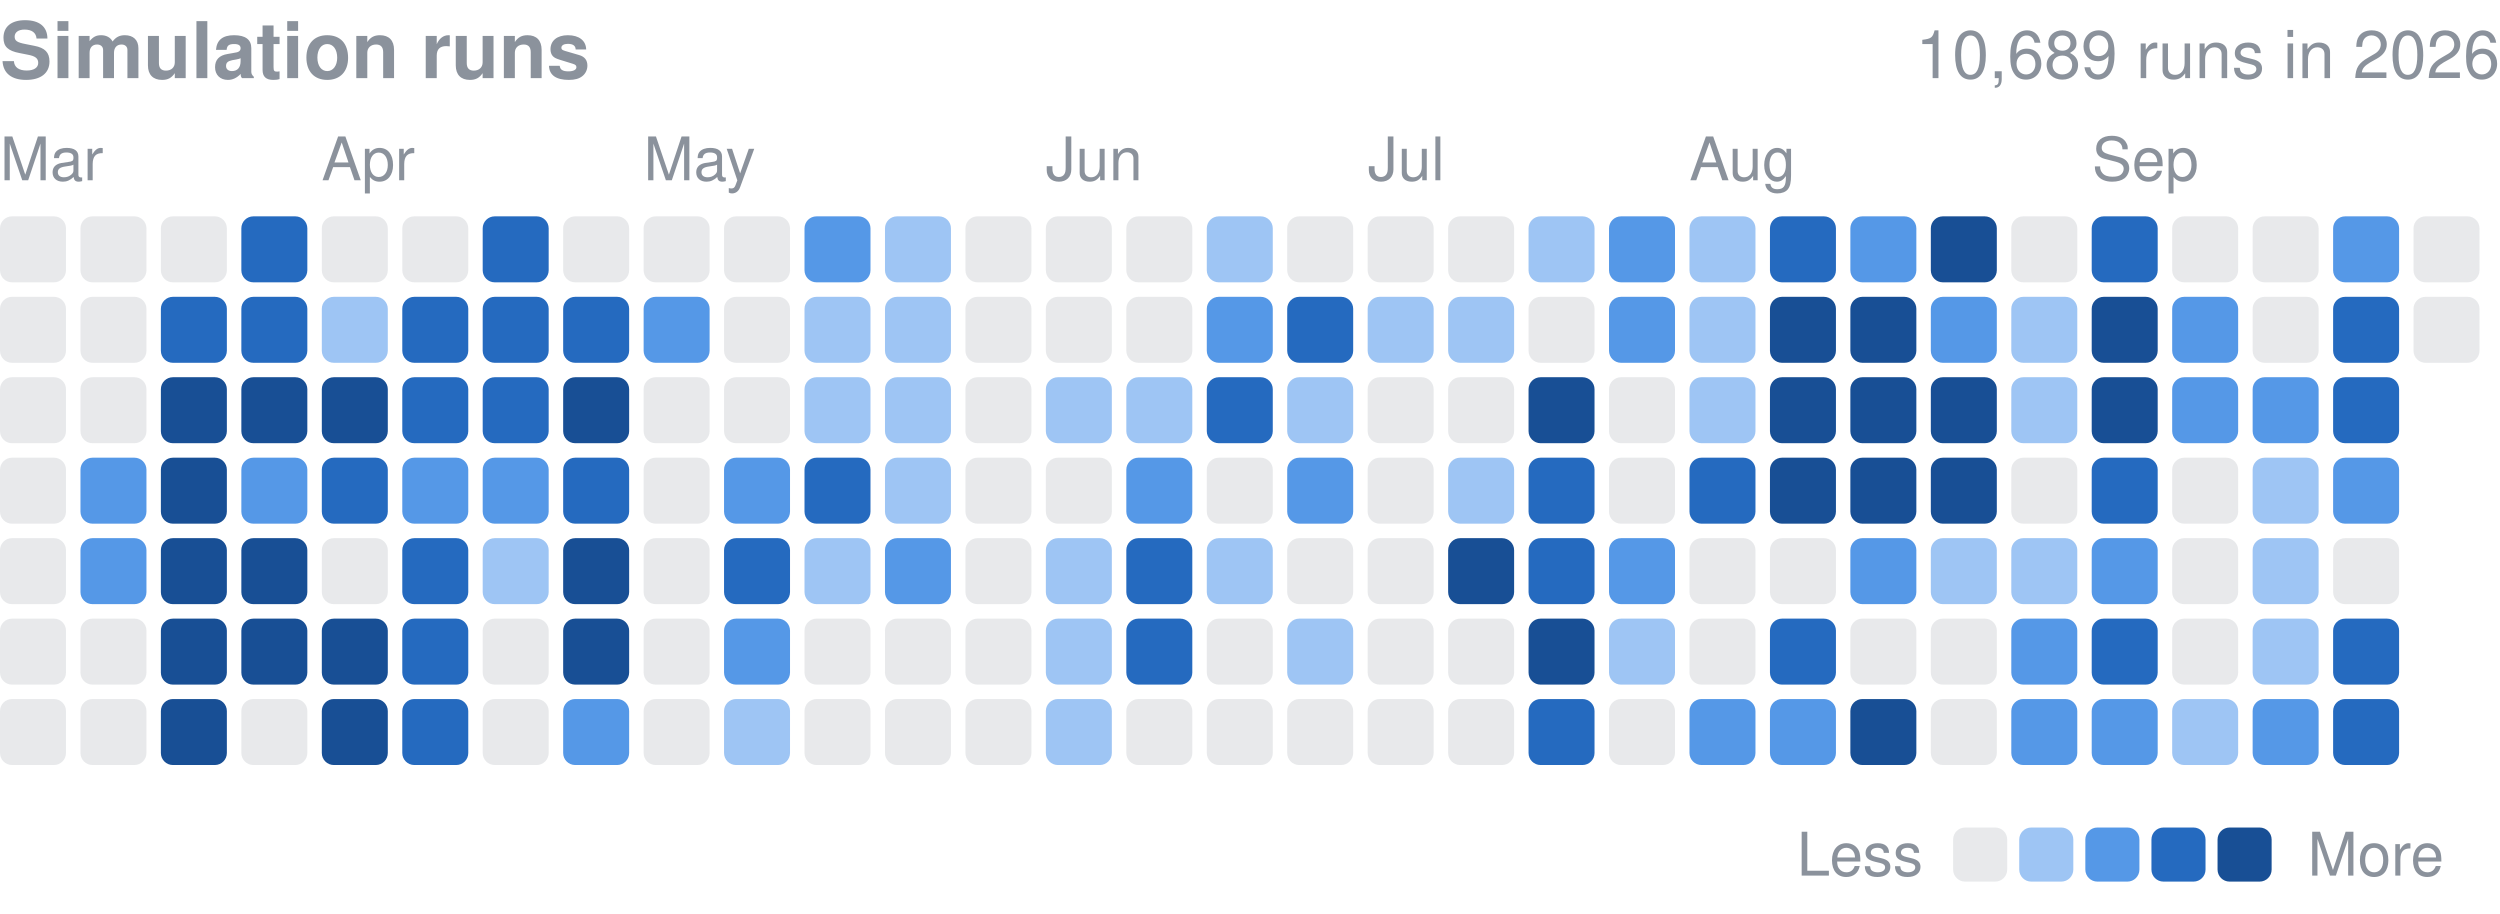
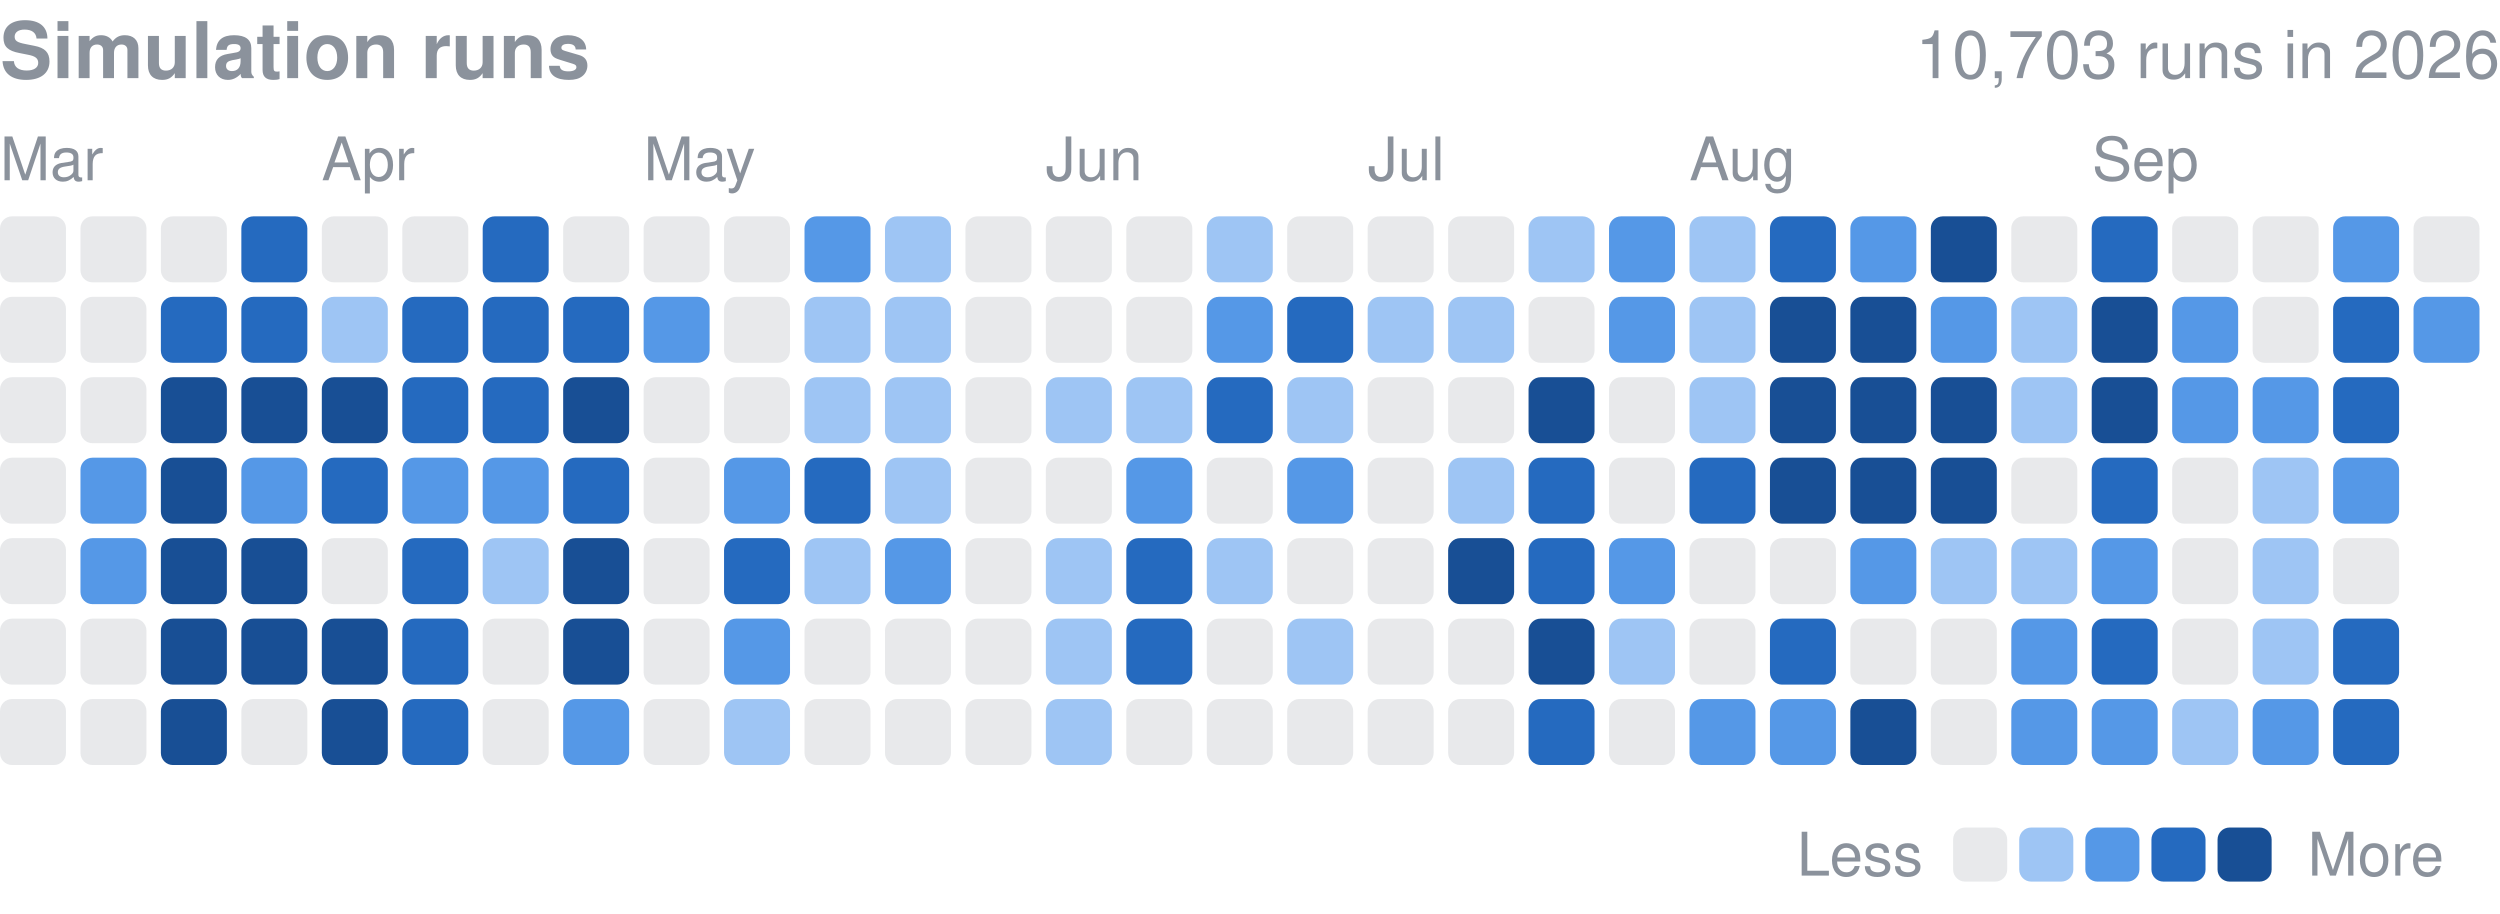
<svg xmlns="http://www.w3.org/2000/svg" width="416" height="152" viewBox="0 0 416 152" role="img" aria-label="Finished simulation runs per day in 2026">
  <style>text{font-family:-apple-system,BlinkMacSystemFont,"Segoe UI",Helvetica,Arial,sans-serif}</style>
  <text x="0" y="13" font-size="13" font-weight="600" fill="#8b929c">Simulation runs</text>
-   <text x="416" y="13" font-size="11" fill="#8b929c" text-anchor="end">10,689 runs in 2026</text>
+   <text x="416" y="13" font-size="11" fill="#8b929c" text-anchor="end">10,703 runs in 2026</text>
  <text x="0.0" y="30" font-size="10" fill="#8b929c">Mar</text>
  <text x="53.5" y="30" font-size="10" fill="#8b929c">Apr</text>
  <text x="107.1" y="30" font-size="10" fill="#8b929c">May</text>
  <text x="174.0" y="30" font-size="10" fill="#8b929c">Jun</text>
  <text x="227.6" y="30" font-size="10" fill="#8b929c">Jul</text>
  <text x="281.1" y="30" font-size="10" fill="#8b929c">Aug</text>
  <text x="348.1" y="30" font-size="10" fill="#8b929c">Sep</text>
  <rect x="0.00" y="36.00" width="10.98" height="10.98" rx="2.0" fill="#8b929c" opacity="0.2" />
  <rect x="0.00" y="49.39" width="10.98" height="10.98" rx="2.0" fill="#8b929c" opacity="0.2" />
  <rect x="0.00" y="62.77" width="10.98" height="10.98" rx="2.0" fill="#8b929c" opacity="0.2" />
  <rect x="0.00" y="76.16" width="10.98" height="10.98" rx="2.0" fill="#8b929c" opacity="0.2" />
  <rect x="0.00" y="89.55" width="10.98" height="10.98" rx="2.0" fill="#8b929c" opacity="0.2" />
  <rect x="0.00" y="102.94" width="10.98" height="10.98" rx="2.0" fill="#8b929c" opacity="0.2" />
  <rect x="0.00" y="116.32" width="10.98" height="10.98" rx="2.0" fill="#8b929c" opacity="0.2" />
  <rect x="13.39" y="36.00" width="10.98" height="10.98" rx="2.0" fill="#8b929c" opacity="0.2" />
  <rect x="13.39" y="49.39" width="10.98" height="10.98" rx="2.0" fill="#8b929c" opacity="0.2" />
  <rect x="13.39" y="62.77" width="10.98" height="10.98" rx="2.0" fill="#8b929c" opacity="0.2" />
  <rect x="13.39" y="76.16" width="10.98" height="10.98" rx="2.0" fill="#5598e7" />
  <rect x="13.39" y="89.55" width="10.98" height="10.98" rx="2.0" fill="#5598e7" />
  <rect x="13.39" y="102.94" width="10.98" height="10.98" rx="2.0" fill="#8b929c" opacity="0.2" />
  <rect x="13.39" y="116.32" width="10.98" height="10.98" rx="2.0" fill="#8b929c" opacity="0.2" />
  <rect x="26.77" y="36.00" width="10.98" height="10.98" rx="2.0" fill="#8b929c" opacity="0.2" />
  <rect x="26.77" y="49.39" width="10.98" height="10.98" rx="2.0" fill="#256abf" />
  <rect x="26.77" y="62.77" width="10.98" height="10.98" rx="2.0" fill="#184f95" />
  <rect x="26.77" y="76.16" width="10.98" height="10.98" rx="2.0" fill="#184f95" />
  <rect x="26.77" y="89.55" width="10.98" height="10.98" rx="2.0" fill="#184f95" />
  <rect x="26.77" y="102.94" width="10.98" height="10.98" rx="2.0" fill="#184f95" />
  <rect x="26.77" y="116.32" width="10.98" height="10.98" rx="2.0" fill="#184f95" />
  <rect x="40.16" y="36.00" width="10.98" height="10.98" rx="2.0" fill="#256abf" />
  <rect x="40.16" y="49.39" width="10.98" height="10.98" rx="2.0" fill="#256abf" />
  <rect x="40.16" y="62.77" width="10.98" height="10.98" rx="2.0" fill="#184f95" />
  <rect x="40.16" y="76.16" width="10.98" height="10.98" rx="2.0" fill="#5598e7" />
  <rect x="40.16" y="89.55" width="10.98" height="10.98" rx="2.0" fill="#184f95" />
  <rect x="40.16" y="102.94" width="10.98" height="10.98" rx="2.0" fill="#184f95" />
  <rect x="40.16" y="116.32" width="10.98" height="10.98" rx="2.0" fill="#8b929c" opacity="0.2" />
  <rect x="53.55" y="36.00" width="10.98" height="10.98" rx="2.0" fill="#8b929c" opacity="0.2" />
  <rect x="53.55" y="49.39" width="10.98" height="10.98" rx="2.0" fill="#9ec5f4" />
  <rect x="53.55" y="62.77" width="10.98" height="10.98" rx="2.0" fill="#184f95" />
  <rect x="53.55" y="76.16" width="10.98" height="10.98" rx="2.0" fill="#256abf" />
  <rect x="53.55" y="89.55" width="10.98" height="10.98" rx="2.0" fill="#8b929c" opacity="0.2" />
  <rect x="53.55" y="102.94" width="10.98" height="10.98" rx="2.0" fill="#184f95" />
  <rect x="53.55" y="116.32" width="10.98" height="10.98" rx="2.0" fill="#184f95" />
  <rect x="66.94" y="36.00" width="10.98" height="10.98" rx="2.0" fill="#8b929c" opacity="0.2" />
  <rect x="66.94" y="49.39" width="10.98" height="10.98" rx="2.0" fill="#256abf" />
  <rect x="66.94" y="62.77" width="10.98" height="10.98" rx="2.0" fill="#256abf" />
  <rect x="66.94" y="76.16" width="10.98" height="10.98" rx="2.0" fill="#5598e7" />
  <rect x="66.94" y="89.55" width="10.98" height="10.98" rx="2.0" fill="#256abf" />
  <rect x="66.94" y="102.94" width="10.98" height="10.98" rx="2.0" fill="#256abf" />
  <rect x="66.94" y="116.32" width="10.98" height="10.98" rx="2.0" fill="#256abf" />
  <rect x="80.32" y="36.00" width="10.98" height="10.98" rx="2.0" fill="#256abf" />
  <rect x="80.32" y="49.39" width="10.98" height="10.98" rx="2.0" fill="#256abf" />
  <rect x="80.32" y="62.77" width="10.98" height="10.98" rx="2.0" fill="#256abf" />
  <rect x="80.32" y="76.16" width="10.98" height="10.98" rx="2.0" fill="#5598e7" />
  <rect x="80.32" y="89.55" width="10.98" height="10.98" rx="2.0" fill="#9ec5f4" />
  <rect x="80.32" y="102.94" width="10.98" height="10.98" rx="2.0" fill="#8b929c" opacity="0.2" />
  <rect x="80.32" y="116.32" width="10.98" height="10.98" rx="2.0" fill="#8b929c" opacity="0.2" />
  <rect x="93.71" y="36.00" width="10.98" height="10.98" rx="2.0" fill="#8b929c" opacity="0.2" />
  <rect x="93.71" y="49.39" width="10.98" height="10.98" rx="2.0" fill="#256abf" />
  <rect x="93.71" y="62.77" width="10.98" height="10.98" rx="2.0" fill="#184f95" />
  <rect x="93.71" y="76.16" width="10.98" height="10.98" rx="2.0" fill="#256abf" />
  <rect x="93.71" y="89.55" width="10.98" height="10.98" rx="2.0" fill="#184f95" />
  <rect x="93.71" y="102.94" width="10.98" height="10.98" rx="2.0" fill="#184f95" />
  <rect x="93.71" y="116.32" width="10.98" height="10.98" rx="2.0" fill="#5598e7" />
  <rect x="107.10" y="36.00" width="10.98" height="10.98" rx="2.0" fill="#8b929c" opacity="0.2" />
  <rect x="107.10" y="49.39" width="10.98" height="10.98" rx="2.0" fill="#5598e7" />
  <rect x="107.10" y="62.77" width="10.98" height="10.98" rx="2.0" fill="#8b929c" opacity="0.2" />
  <rect x="107.10" y="76.16" width="10.98" height="10.98" rx="2.0" fill="#8b929c" opacity="0.2" />
  <rect x="107.10" y="89.55" width="10.98" height="10.98" rx="2.0" fill="#8b929c" opacity="0.2" />
  <rect x="107.10" y="102.94" width="10.98" height="10.98" rx="2.0" fill="#8b929c" opacity="0.2" />
  <rect x="107.10" y="116.32" width="10.98" height="10.98" rx="2.0" fill="#8b929c" opacity="0.2" />
  <rect x="120.48" y="36.00" width="10.98" height="10.98" rx="2.0" fill="#8b929c" opacity="0.2" />
  <rect x="120.48" y="49.39" width="10.98" height="10.98" rx="2.0" fill="#8b929c" opacity="0.2" />
  <rect x="120.48" y="62.77" width="10.98" height="10.98" rx="2.0" fill="#8b929c" opacity="0.2" />
  <rect x="120.48" y="76.16" width="10.98" height="10.98" rx="2.0" fill="#5598e7" />
  <rect x="120.48" y="89.55" width="10.98" height="10.98" rx="2.0" fill="#256abf" />
  <rect x="120.48" y="102.94" width="10.98" height="10.98" rx="2.0" fill="#5598e7" />
  <rect x="120.48" y="116.32" width="10.98" height="10.98" rx="2.0" fill="#9ec5f4" />
  <rect x="133.87" y="36.00" width="10.98" height="10.98" rx="2.0" fill="#5598e7" />
  <rect x="133.87" y="49.39" width="10.98" height="10.98" rx="2.0" fill="#9ec5f4" />
  <rect x="133.87" y="62.77" width="10.98" height="10.98" rx="2.0" fill="#9ec5f4" />
  <rect x="133.87" y="76.16" width="10.98" height="10.98" rx="2.0" fill="#256abf" />
  <rect x="133.87" y="89.55" width="10.98" height="10.98" rx="2.0" fill="#9ec5f4" />
  <rect x="133.87" y="102.94" width="10.98" height="10.98" rx="2.0" fill="#8b929c" opacity="0.2" />
  <rect x="133.87" y="116.32" width="10.98" height="10.98" rx="2.0" fill="#8b929c" opacity="0.2" />
  <rect x="147.26" y="36.00" width="10.98" height="10.98" rx="2.0" fill="#9ec5f4" />
  <rect x="147.26" y="49.39" width="10.98" height="10.98" rx="2.0" fill="#9ec5f4" />
  <rect x="147.26" y="62.77" width="10.98" height="10.98" rx="2.0" fill="#9ec5f4" />
  <rect x="147.26" y="76.16" width="10.98" height="10.98" rx="2.0" fill="#9ec5f4" />
  <rect x="147.26" y="89.55" width="10.98" height="10.98" rx="2.0" fill="#5598e7" />
  <rect x="147.26" y="102.94" width="10.98" height="10.98" rx="2.0" fill="#8b929c" opacity="0.2" />
  <rect x="147.26" y="116.32" width="10.98" height="10.98" rx="2.0" fill="#8b929c" opacity="0.2" />
  <rect x="160.65" y="36.00" width="10.98" height="10.98" rx="2.0" fill="#8b929c" opacity="0.2" />
  <rect x="160.65" y="49.39" width="10.98" height="10.98" rx="2.0" fill="#8b929c" opacity="0.2" />
  <rect x="160.65" y="62.77" width="10.98" height="10.98" rx="2.0" fill="#8b929c" opacity="0.2" />
  <rect x="160.65" y="76.16" width="10.98" height="10.98" rx="2.0" fill="#8b929c" opacity="0.2" />
  <rect x="160.65" y="89.55" width="10.98" height="10.98" rx="2.0" fill="#8b929c" opacity="0.2" />
  <rect x="160.65" y="102.94" width="10.98" height="10.98" rx="2.0" fill="#8b929c" opacity="0.2" />
  <rect x="160.65" y="116.32" width="10.98" height="10.98" rx="2.0" fill="#8b929c" opacity="0.2" />
  <rect x="174.03" y="36.00" width="10.98" height="10.98" rx="2.0" fill="#8b929c" opacity="0.2" />
  <rect x="174.03" y="49.39" width="10.98" height="10.98" rx="2.0" fill="#8b929c" opacity="0.2" />
  <rect x="174.03" y="62.77" width="10.98" height="10.98" rx="2.0" fill="#9ec5f4" />
  <rect x="174.03" y="76.16" width="10.98" height="10.98" rx="2.0" fill="#8b929c" opacity="0.2" />
  <rect x="174.03" y="89.55" width="10.98" height="10.98" rx="2.0" fill="#9ec5f4" />
  <rect x="174.03" y="102.94" width="10.98" height="10.98" rx="2.0" fill="#9ec5f4" />
  <rect x="174.03" y="116.32" width="10.98" height="10.98" rx="2.0" fill="#9ec5f4" />
  <rect x="187.42" y="36.00" width="10.98" height="10.98" rx="2.0" fill="#8b929c" opacity="0.2" />
  <rect x="187.42" y="49.39" width="10.98" height="10.98" rx="2.0" fill="#8b929c" opacity="0.2" />
  <rect x="187.42" y="62.77" width="10.98" height="10.98" rx="2.0" fill="#9ec5f4" />
  <rect x="187.42" y="76.16" width="10.98" height="10.98" rx="2.0" fill="#5598e7" />
  <rect x="187.42" y="89.55" width="10.98" height="10.98" rx="2.0" fill="#256abf" />
  <rect x="187.42" y="102.94" width="10.98" height="10.98" rx="2.0" fill="#256abf" />
  <rect x="187.42" y="116.32" width="10.98" height="10.98" rx="2.0" fill="#8b929c" opacity="0.2" />
  <rect x="200.81" y="36.00" width="10.98" height="10.98" rx="2.0" fill="#9ec5f4" />
  <rect x="200.81" y="49.39" width="10.98" height="10.98" rx="2.0" fill="#5598e7" />
  <rect x="200.81" y="62.77" width="10.98" height="10.98" rx="2.0" fill="#256abf" />
  <rect x="200.81" y="76.16" width="10.98" height="10.98" rx="2.0" fill="#8b929c" opacity="0.2" />
  <rect x="200.81" y="89.55" width="10.98" height="10.98" rx="2.0" fill="#9ec5f4" />
  <rect x="200.81" y="102.94" width="10.98" height="10.98" rx="2.0" fill="#8b929c" opacity="0.2" />
  <rect x="200.81" y="116.32" width="10.98" height="10.98" rx="2.0" fill="#8b929c" opacity="0.2" />
  <rect x="214.19" y="36.00" width="10.98" height="10.98" rx="2.0" fill="#8b929c" opacity="0.2" />
  <rect x="214.19" y="49.39" width="10.98" height="10.98" rx="2.0" fill="#256abf" />
  <rect x="214.19" y="62.77" width="10.98" height="10.98" rx="2.0" fill="#9ec5f4" />
  <rect x="214.19" y="76.16" width="10.98" height="10.98" rx="2.0" fill="#5598e7" />
  <rect x="214.19" y="89.55" width="10.98" height="10.98" rx="2.0" fill="#8b929c" opacity="0.2" />
  <rect x="214.19" y="102.94" width="10.98" height="10.98" rx="2.0" fill="#9ec5f4" />
  <rect x="214.19" y="116.32" width="10.98" height="10.98" rx="2.0" fill="#8b929c" opacity="0.2" />
  <rect x="227.58" y="36.00" width="10.98" height="10.98" rx="2.0" fill="#8b929c" opacity="0.2" />
  <rect x="227.58" y="49.39" width="10.98" height="10.98" rx="2.0" fill="#9ec5f4" />
  <rect x="227.58" y="62.77" width="10.98" height="10.98" rx="2.0" fill="#8b929c" opacity="0.2" />
  <rect x="227.58" y="76.16" width="10.98" height="10.98" rx="2.0" fill="#8b929c" opacity="0.2" />
  <rect x="227.58" y="89.55" width="10.98" height="10.98" rx="2.0" fill="#8b929c" opacity="0.2" />
  <rect x="227.58" y="102.94" width="10.98" height="10.98" rx="2.0" fill="#8b929c" opacity="0.2" />
  <rect x="227.58" y="116.32" width="10.98" height="10.98" rx="2.0" fill="#8b929c" opacity="0.2" />
  <rect x="240.97" y="36.00" width="10.98" height="10.98" rx="2.0" fill="#8b929c" opacity="0.2" />
  <rect x="240.97" y="49.39" width="10.98" height="10.98" rx="2.0" fill="#9ec5f4" />
  <rect x="240.97" y="62.77" width="10.98" height="10.98" rx="2.0" fill="#8b929c" opacity="0.2" />
  <rect x="240.97" y="76.16" width="10.98" height="10.98" rx="2.0" fill="#9ec5f4" />
  <rect x="240.97" y="89.55" width="10.98" height="10.98" rx="2.0" fill="#184f95" />
  <rect x="240.97" y="102.94" width="10.98" height="10.98" rx="2.0" fill="#8b929c" opacity="0.2" />
  <rect x="240.97" y="116.32" width="10.98" height="10.98" rx="2.0" fill="#8b929c" opacity="0.2" />
  <rect x="254.35" y="36.00" width="10.98" height="10.98" rx="2.0" fill="#9ec5f4" />
  <rect x="254.35" y="49.39" width="10.98" height="10.98" rx="2.0" fill="#8b929c" opacity="0.2" />
  <rect x="254.35" y="62.77" width="10.98" height="10.98" rx="2.0" fill="#184f95" />
  <rect x="254.35" y="76.16" width="10.98" height="10.98" rx="2.0" fill="#256abf" />
  <rect x="254.35" y="89.55" width="10.98" height="10.98" rx="2.0" fill="#256abf" />
  <rect x="254.35" y="102.94" width="10.98" height="10.98" rx="2.0" fill="#184f95" />
  <rect x="254.35" y="116.32" width="10.98" height="10.98" rx="2.0" fill="#256abf" />
  <rect x="267.74" y="36.00" width="10.98" height="10.98" rx="2.0" fill="#5598e7" />
  <rect x="267.74" y="49.39" width="10.98" height="10.98" rx="2.0" fill="#5598e7" />
  <rect x="267.74" y="62.77" width="10.98" height="10.98" rx="2.0" fill="#8b929c" opacity="0.2" />
  <rect x="267.74" y="76.16" width="10.98" height="10.98" rx="2.0" fill="#8b929c" opacity="0.2" />
  <rect x="267.74" y="89.55" width="10.98" height="10.98" rx="2.0" fill="#5598e7" />
  <rect x="267.74" y="102.94" width="10.98" height="10.98" rx="2.0" fill="#9ec5f4" />
  <rect x="267.74" y="116.32" width="10.98" height="10.98" rx="2.0" fill="#8b929c" opacity="0.2" />
  <rect x="281.13" y="36.00" width="10.98" height="10.98" rx="2.0" fill="#9ec5f4" />
  <rect x="281.13" y="49.39" width="10.98" height="10.98" rx="2.0" fill="#9ec5f4" />
  <rect x="281.13" y="62.77" width="10.98" height="10.98" rx="2.0" fill="#9ec5f4" />
  <rect x="281.13" y="76.16" width="10.98" height="10.98" rx="2.0" fill="#256abf" />
  <rect x="281.13" y="89.55" width="10.98" height="10.98" rx="2.0" fill="#8b929c" opacity="0.2" />
  <rect x="281.13" y="102.94" width="10.98" height="10.98" rx="2.0" fill="#8b929c" opacity="0.2" />
  <rect x="281.13" y="116.32" width="10.98" height="10.98" rx="2.0" fill="#5598e7" />
  <rect x="294.52" y="36.00" width="10.98" height="10.98" rx="2.0" fill="#256abf" />
  <rect x="294.52" y="49.39" width="10.98" height="10.98" rx="2.0" fill="#184f95" />
  <rect x="294.52" y="62.77" width="10.98" height="10.98" rx="2.0" fill="#184f95" />
  <rect x="294.52" y="76.16" width="10.98" height="10.98" rx="2.0" fill="#184f95" />
  <rect x="294.52" y="89.55" width="10.98" height="10.98" rx="2.0" fill="#8b929c" opacity="0.2" />
  <rect x="294.52" y="102.94" width="10.98" height="10.98" rx="2.0" fill="#256abf" />
  <rect x="294.52" y="116.32" width="10.98" height="10.98" rx="2.0" fill="#5598e7" />
  <rect x="307.90" y="36.00" width="10.98" height="10.98" rx="2.0" fill="#5598e7" />
  <rect x="307.90" y="49.39" width="10.98" height="10.98" rx="2.0" fill="#184f95" />
  <rect x="307.90" y="62.77" width="10.98" height="10.98" rx="2.0" fill="#184f95" />
  <rect x="307.90" y="76.16" width="10.98" height="10.98" rx="2.0" fill="#184f95" />
  <rect x="307.90" y="89.55" width="10.98" height="10.98" rx="2.0" fill="#5598e7" />
  <rect x="307.90" y="102.94" width="10.98" height="10.98" rx="2.0" fill="#8b929c" opacity="0.2" />
  <rect x="307.90" y="116.32" width="10.98" height="10.98" rx="2.0" fill="#184f95" />
  <rect x="321.29" y="36.00" width="10.98" height="10.98" rx="2.0" fill="#184f95" />
  <rect x="321.29" y="49.39" width="10.98" height="10.98" rx="2.0" fill="#5598e7" />
  <rect x="321.29" y="62.77" width="10.98" height="10.98" rx="2.0" fill="#184f95" />
  <rect x="321.29" y="76.16" width="10.98" height="10.98" rx="2.0" fill="#184f95" />
  <rect x="321.29" y="89.55" width="10.98" height="10.98" rx="2.0" fill="#9ec5f4" />
  <rect x="321.29" y="102.94" width="10.98" height="10.98" rx="2.0" fill="#8b929c" opacity="0.2" />
  <rect x="321.29" y="116.32" width="10.98" height="10.98" rx="2.0" fill="#8b929c" opacity="0.2" />
  <rect x="334.68" y="36.00" width="10.98" height="10.98" rx="2.0" fill="#8b929c" opacity="0.2" />
  <rect x="334.68" y="49.39" width="10.98" height="10.98" rx="2.0" fill="#9ec5f4" />
  <rect x="334.68" y="62.77" width="10.98" height="10.98" rx="2.0" fill="#9ec5f4" />
  <rect x="334.68" y="76.16" width="10.98" height="10.98" rx="2.0" fill="#8b929c" opacity="0.2" />
  <rect x="334.68" y="89.55" width="10.98" height="10.98" rx="2.0" fill="#9ec5f4" />
  <rect x="334.68" y="102.94" width="10.98" height="10.98" rx="2.0" fill="#5598e7" />
  <rect x="334.68" y="116.32" width="10.98" height="10.98" rx="2.0" fill="#5598e7" />
  <rect x="348.06" y="36.00" width="10.98" height="10.98" rx="2.0" fill="#256abf" />
  <rect x="348.06" y="49.39" width="10.98" height="10.98" rx="2.0" fill="#184f95" />
  <rect x="348.06" y="62.77" width="10.98" height="10.98" rx="2.0" fill="#184f95" />
  <rect x="348.06" y="76.16" width="10.98" height="10.98" rx="2.0" fill="#256abf" />
  <rect x="348.06" y="89.55" width="10.98" height="10.98" rx="2.0" fill="#5598e7" />
  <rect x="348.06" y="102.94" width="10.98" height="10.98" rx="2.0" fill="#256abf" />
  <rect x="348.06" y="116.32" width="10.98" height="10.98" rx="2.0" fill="#5598e7" />
  <rect x="361.45" y="36.00" width="10.98" height="10.98" rx="2.0" fill="#8b929c" opacity="0.2" />
  <rect x="361.45" y="49.39" width="10.98" height="10.98" rx="2.0" fill="#5598e7" />
  <rect x="361.45" y="62.77" width="10.98" height="10.98" rx="2.0" fill="#5598e7" />
  <rect x="361.45" y="76.16" width="10.98" height="10.98" rx="2.0" fill="#8b929c" opacity="0.2" />
  <rect x="361.45" y="89.55" width="10.98" height="10.98" rx="2.0" fill="#8b929c" opacity="0.2" />
  <rect x="361.45" y="102.94" width="10.98" height="10.98" rx="2.0" fill="#8b929c" opacity="0.2" />
  <rect x="361.45" y="116.32" width="10.98" height="10.98" rx="2.0" fill="#9ec5f4" />
  <rect x="374.84" y="36.00" width="10.98" height="10.98" rx="2.0" fill="#8b929c" opacity="0.2" />
  <rect x="374.84" y="49.39" width="10.98" height="10.98" rx="2.0" fill="#8b929c" opacity="0.2" />
  <rect x="374.84" y="62.77" width="10.98" height="10.98" rx="2.0" fill="#5598e7" />
  <rect x="374.84" y="76.16" width="10.98" height="10.98" rx="2.0" fill="#9ec5f4" />
  <rect x="374.84" y="89.55" width="10.98" height="10.98" rx="2.0" fill="#9ec5f4" />
  <rect x="374.84" y="102.94" width="10.98" height="10.98" rx="2.0" fill="#9ec5f4" />
  <rect x="374.84" y="116.32" width="10.98" height="10.98" rx="2.0" fill="#5598e7" />
  <rect x="388.23" y="36.00" width="10.98" height="10.98" rx="2.0" fill="#5598e7" />
  <rect x="388.23" y="49.39" width="10.98" height="10.98" rx="2.0" fill="#256abf" />
  <rect x="388.23" y="62.77" width="10.98" height="10.98" rx="2.0" fill="#256abf" />
  <rect x="388.23" y="76.16" width="10.98" height="10.98" rx="2.0" fill="#5598e7" />
  <rect x="388.23" y="89.55" width="10.98" height="10.98" rx="2.0" fill="#8b929c" opacity="0.2" />
  <rect x="388.23" y="102.94" width="10.98" height="10.98" rx="2.0" fill="#256abf" />
  <rect x="388.23" y="116.32" width="10.98" height="10.98" rx="2.0" fill="#256abf" />
  <rect x="401.61" y="36.00" width="10.98" height="10.98" rx="2.0" fill="#8b929c" opacity="0.2" />
-   <rect x="401.61" y="49.39" width="10.98" height="10.98" rx="2.0" fill="#8b929c" opacity="0.2" />
+   <rect x="401.61" y="49.39" width="10.98" height="10.98" rx="2.0" fill="#5598e7" />
  <text x="299" y="145.7" font-size="10" fill="#8b929c">Less</text>
  <rect x="325" y="137.7" width="9" height="9" rx="2.0" fill="#8b929c" opacity="0.2" />
  <rect x="336.0" y="137.7" width="9" height="9" rx="2.0" fill="#9ec5f4" />
  <rect x="347.0" y="137.7" width="9" height="9" rx="2.0" fill="#5598e7" />
  <rect x="358.0" y="137.7" width="9" height="9" rx="2.0" fill="#256abf" />
  <rect x="369.0" y="137.7" width="9" height="9" rx="2.0" fill="#184f95" />
  <text x="384.0" y="145.7" font-size="10" fill="#8b929c">More</text>
</svg>
